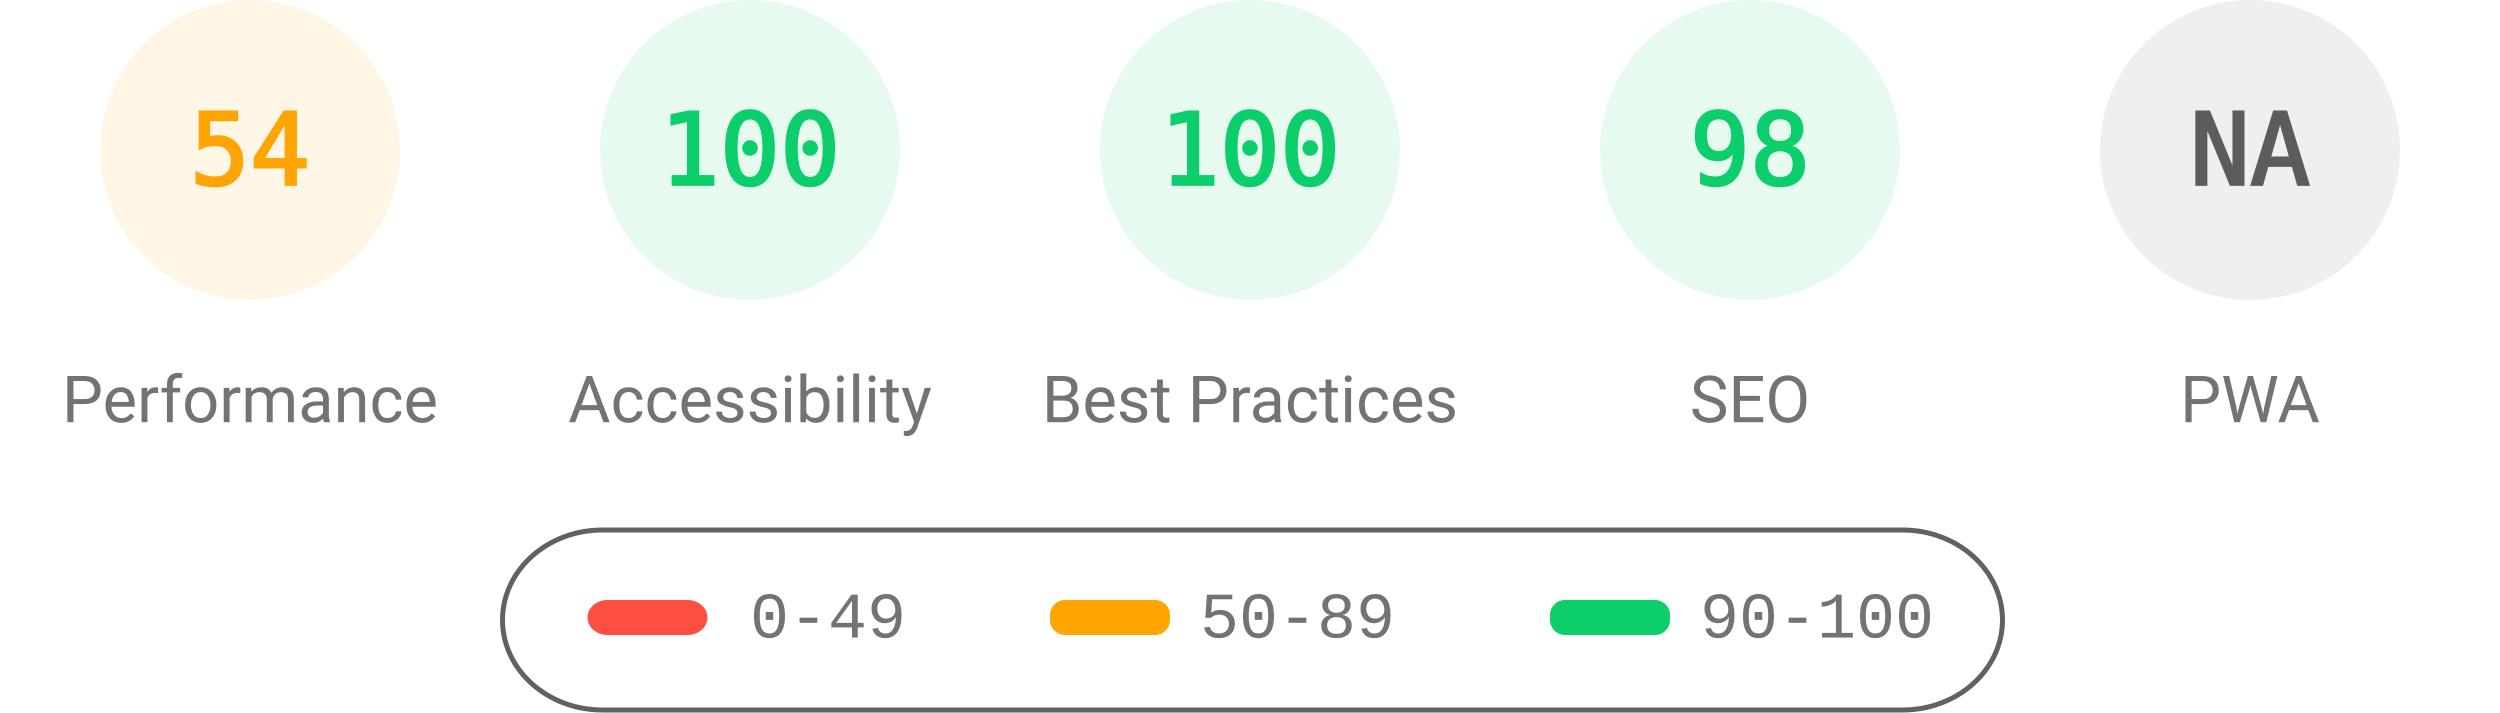
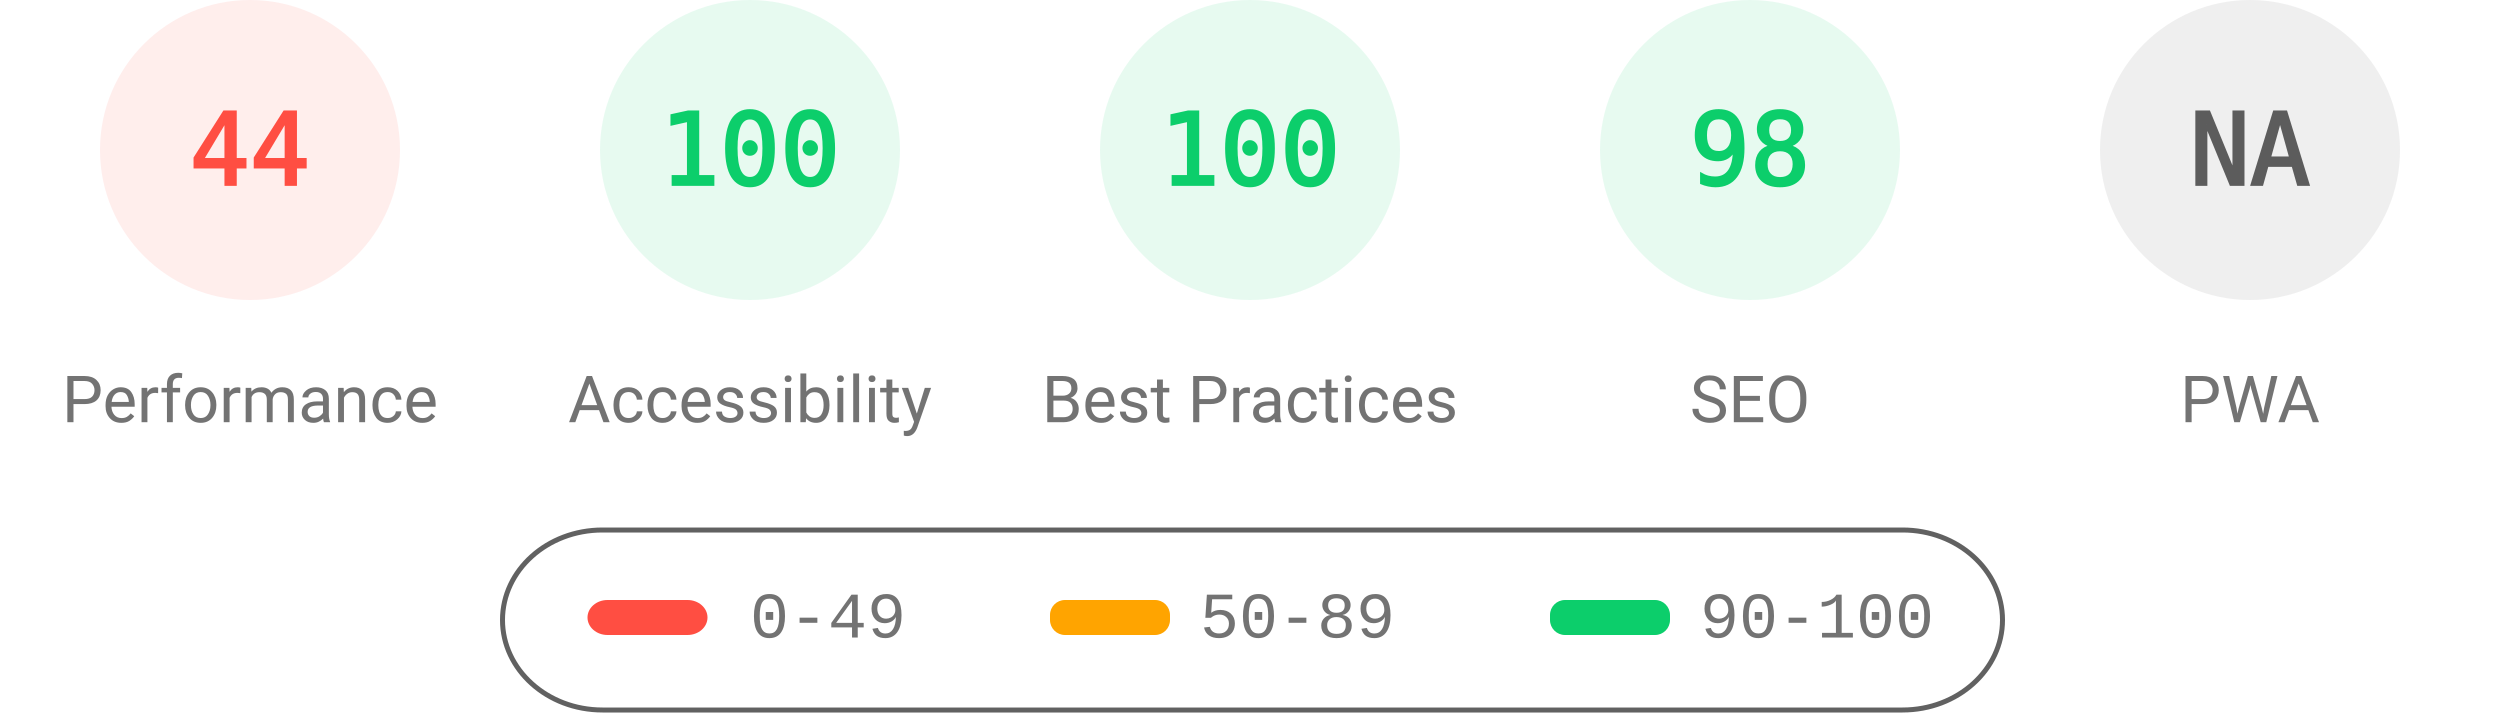
<svg xmlns="http://www.w3.org/2000/svg" fill="none" width="1000" height="285">
  <style>.gauge-base{opacity:.1}.gauge-arc{fill:none;animation-delay:250ms;stroke-linecap:round;transform:rotate(-90deg);transform-origin:100px 60px;animation:load-gauge 1s ease forwards}.guage-text{font-size:40px;font-family:monospace;text-align:center}.guage-red{color:#ff4e42;fill:#ff4e42;stroke:#ff4e42}.guage-orange{color:#ffa400;fill:#ffa400;stroke:#ffa400}.guage-green{color:#0cce6b;fill:#0cce6b;stroke:#0cce6b}.guage-undefined{color:#5c5c5c;fill:#5c5c5c;stroke:#5c5c5c}.guage-title{color:#737373;fill:#737373;stroke:none;font-size:26px;line-height:26px;font-family:Roboto,Halvetica,Arial,sans-serif}@keyframes load-gauge{from{stroke-dasharray:0 352.858}}</style>
-   <svg class="guage-div guage-perf guage-orange" viewBox="0 0 200 200" width="200" height="200">
+   <svg class="guage-div guage-perf guage-red" viewBox="0 0 200 200" width="200" height="200">
    <circle class="gauge-base" r="56" cx="100" cy="60" stroke-width="8" />
-     <circle class="gauge-arc guage-arc-1" r="56" cx="100" cy="60" stroke-width="8" style="stroke-dasharray:190.003,351.858" />
-     <text class="guage-text" x="100" y="60" alignment-baseline="central" dominant-baseline="central" text-anchor="middle">54</text>
+     <circle class="gauge-arc guage-arc-1" r="56" cx="100" cy="60" stroke-width="8" style="stroke-dasharray:154.818,351.858" />
+     <text class="guage-text" x="100" y="60" alignment-baseline="central" dominant-baseline="central" text-anchor="middle">44</text>
    <text class="guage-title" x="100" y="160" alignment-baseline="central" dominant-baseline="central" text-anchor="middle">Performance</text>
  </svg>
  <svg class="guage-div guage-acc guage-green" viewBox="0 0 200 200" width="200" height="200" x="200">
    <circle class="gauge-base" r="56" cx="100" cy="60" stroke-width="8" />
    <circle class="gauge-arc guage-arc-2" r="56" cx="100" cy="60" stroke-width="8" style="stroke-dasharray:351.858,351.858" />
    <text class="guage-text" x="100" y="60" alignment-baseline="central" dominant-baseline="central" text-anchor="middle">100</text>
    <text class="guage-title" x="100" y="160" alignment-baseline="central" dominant-baseline="central" text-anchor="middle">Accessibility</text>
  </svg>
  <svg class="guage-div guage-best guage-green" viewBox="0 0 200 200" width="200" height="200" x="400">
    <circle class="gauge-base" r="56" cx="100" cy="60" stroke-width="8" />
    <circle class="gauge-arc guage-arc-3" r="56" cx="100" cy="60" stroke-width="8" style="stroke-dasharray:351.858,351.858" />
    <text class="guage-text" x="100" y="60" alignment-baseline="central" dominant-baseline="central" text-anchor="middle">100</text>
    <text class="guage-title" x="100" y="160" alignment-baseline="central" dominant-baseline="central" text-anchor="middle">Best Practices</text>
  </svg>
  <svg class="guage-div guage-seo guage-green" viewBox="0 0 200 200" width="200" height="200" x="600">
    <circle class="gauge-base" r="56" cx="100" cy="60" stroke-width="8" />
    <circle class="gauge-arc guage-arc-4" r="56" cx="100" cy="60" stroke-width="8" style="stroke-dasharray:344.821,351.858" />
    <text class="guage-text" x="100" y="60" alignment-baseline="central" dominant-baseline="central" text-anchor="middle">98</text>
    <text class="guage-title" x="100" y="160" alignment-baseline="central" dominant-baseline="central" text-anchor="middle">SEO</text>
  </svg>
  <svg class="guage-div guage-pwa guage-undefined" viewBox="0 0 200 200" width="200" height="200" x="800">
    <circle class="gauge-base" r="56" cx="100" cy="60" stroke-width="8" />
    <circle class="gauge-arc guage-arc-4" r="56" cx="100" cy="60" stroke-width="8" style="stroke-dasharray:351.858,351.858" />
    <text class="guage-text" x="100" y="60" alignment-baseline="central" dominant-baseline="central" text-anchor="middle">NA</text>
    <text class="guage-title" x="100" y="160" alignment-baseline="central" dominant-baseline="central" text-anchor="middle">PWA</text>
  </svg>
  <svg width="604" height="76" x="200" y="210">
    <path fill="none" id="canvas_background" d="M-1-1h604v80H-1z" />
    <rect fill-opacity="0" stroke="#616161" stroke-width="2" rx="40" id="svg_2" height="72" width="600" y="2" x="1" fill="#000" />
    <rect stroke="#000" rx="8" id="svg_3" height="14" width="48" y="30" x="35" stroke-opacity="null" stroke-width="0" fill="#ff4e42" />
    <rect stroke="#000" rx="6" id="svg_4" height="14" width="48" y="30" x="220" stroke-opacity="null" stroke-width="0" fill="#ffa400" />
    <rect stroke="#000" rx="6" id="svg_5" height="14" width="48" y="30" x="420" stroke-opacity="null" stroke-width="0" fill="#0cce6b" />
    <text xml:space="preserve" text-anchor="start" font-family="'Courier New', Courier, monospace" font-size="26" id="svg_6" y="45" x="100" stroke-opacity="null" stroke-width="0" stroke="#000" fill="#737373">0-49</text>
    <text xml:space="preserve" text-anchor="start" font-family="'Courier New', Courier, monospace" font-size="26" id="svg_7" y="45" x="280" stroke-opacity="null" stroke-width="0" stroke="#000" fill="#737373">50-89</text>
    <text xml:space="preserve" text-anchor="start" font-family="'Courier New', Courier, monospace" font-size="26" id="svg_8" y="45" x="480" stroke-opacity="null" stroke-width="0" stroke="#000" fill="#737373">90-100</text>
  </svg>
</svg>
